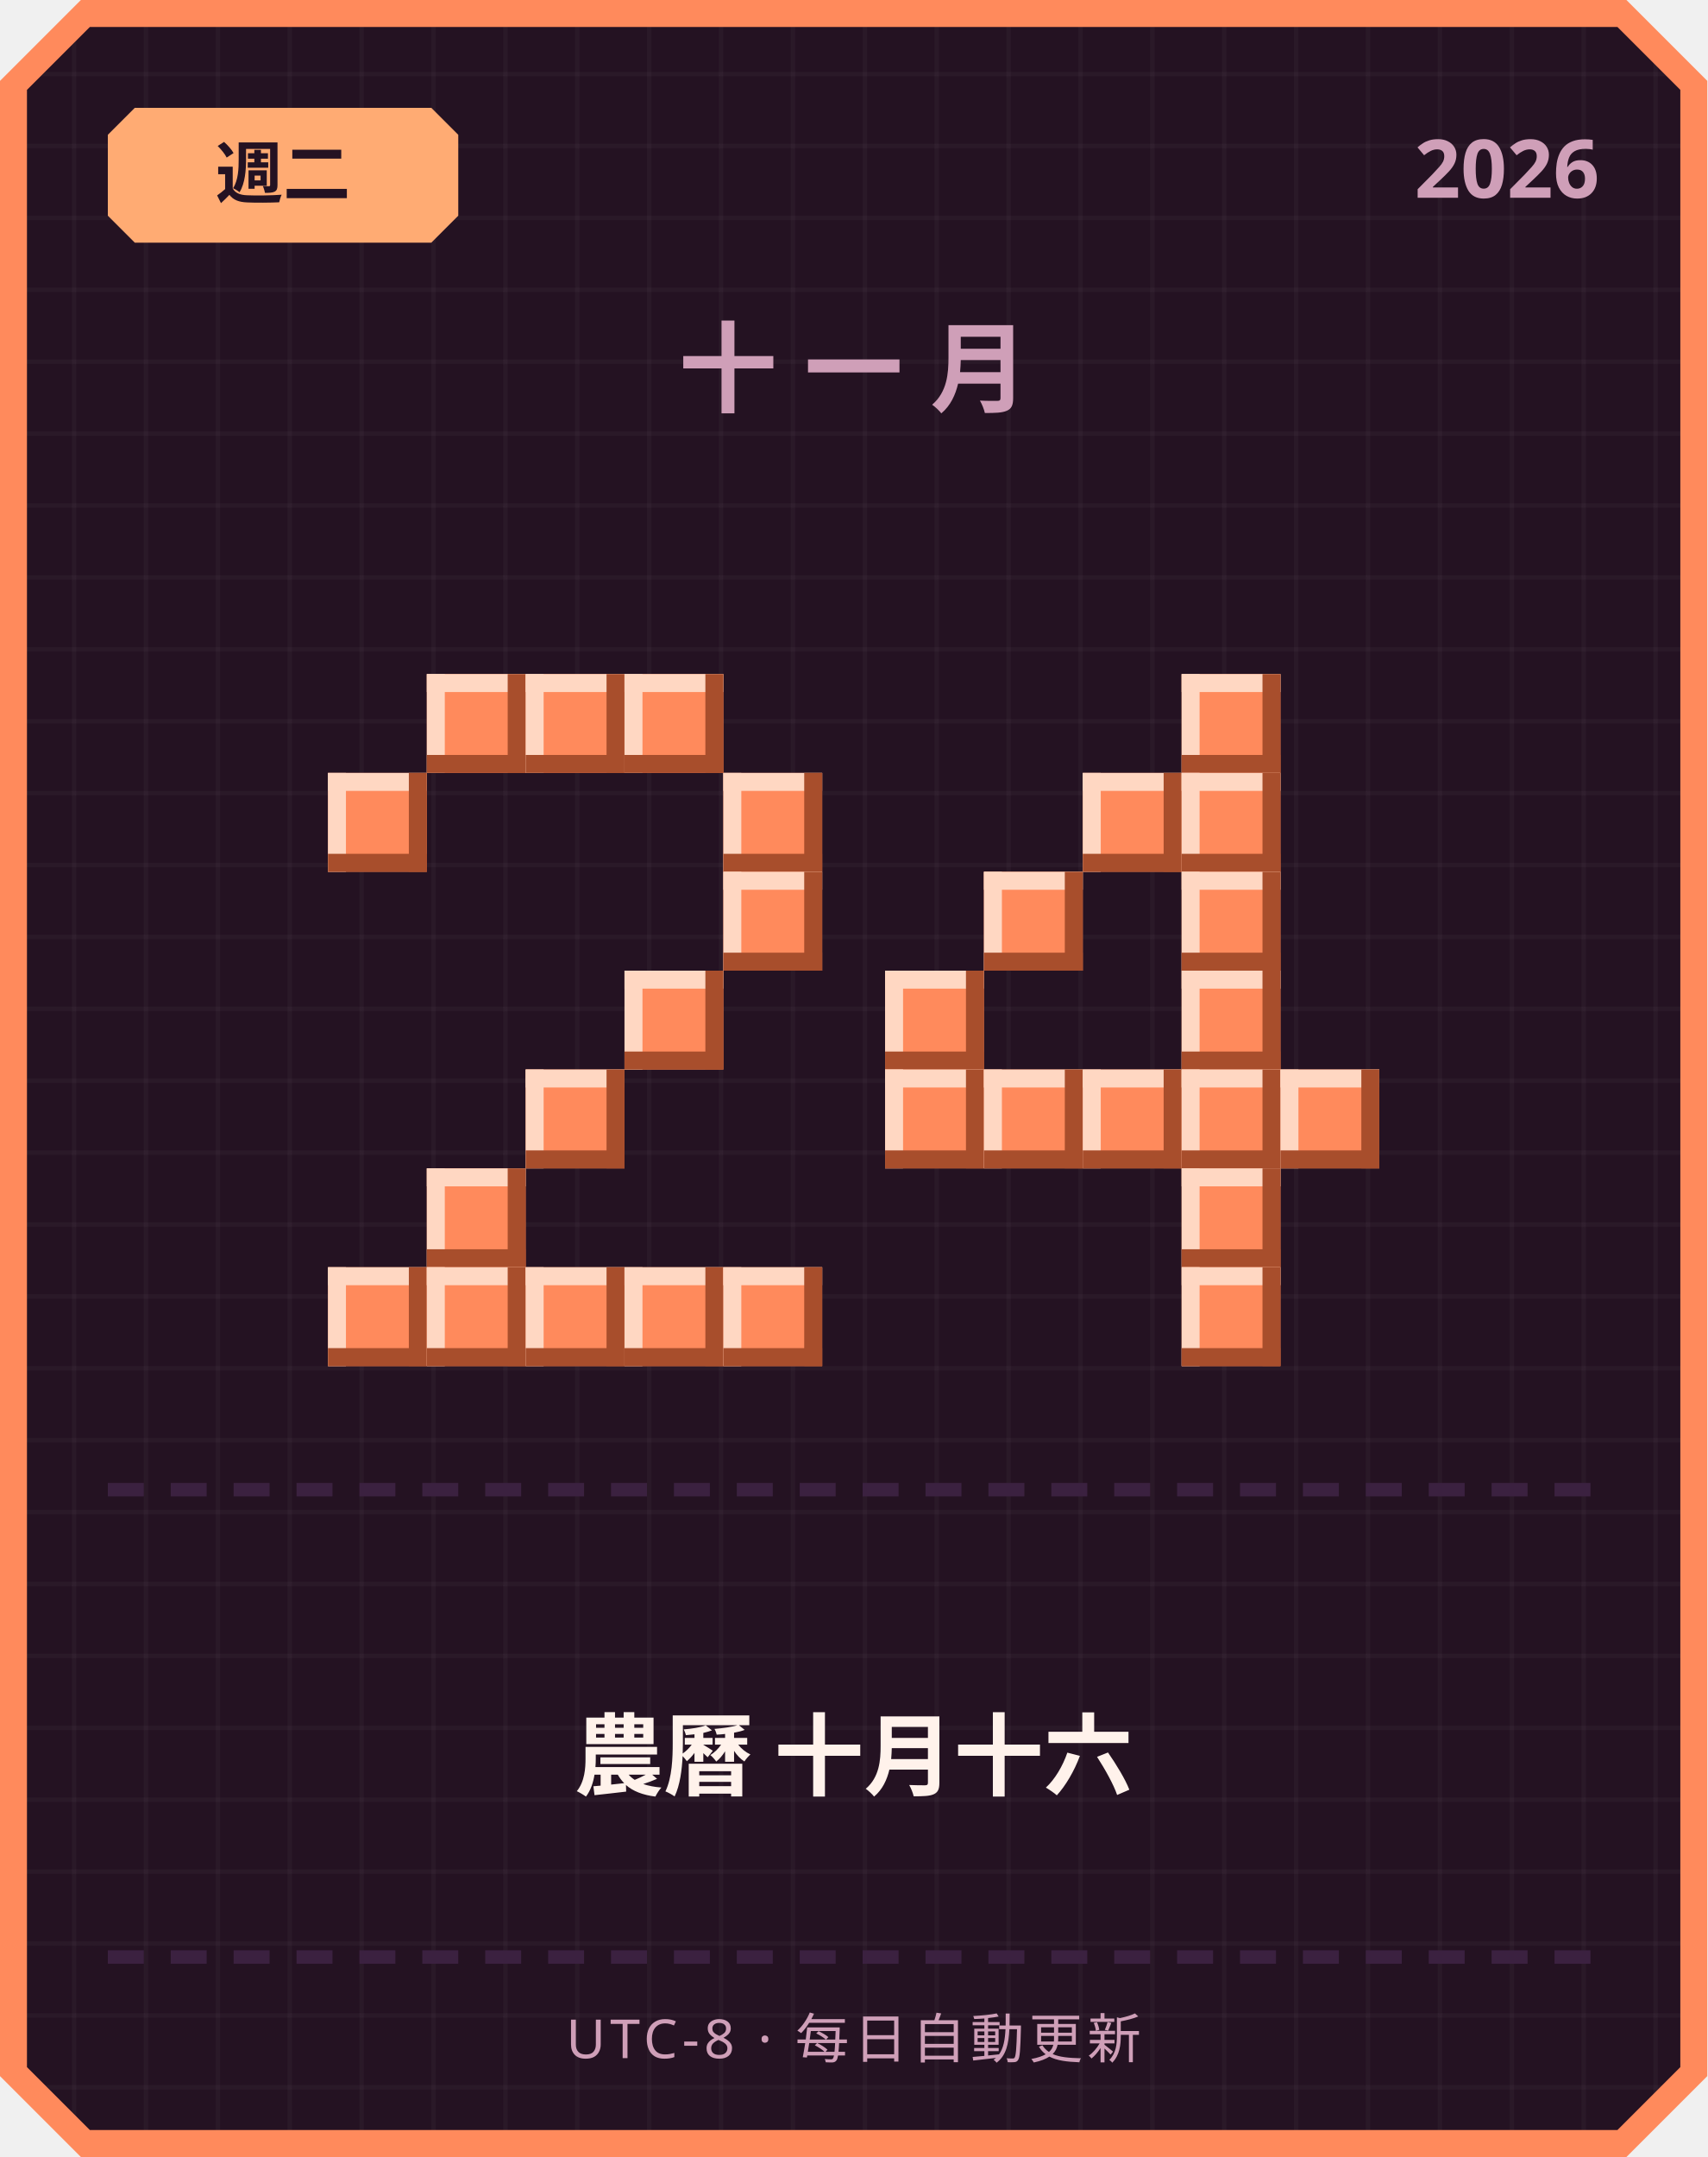
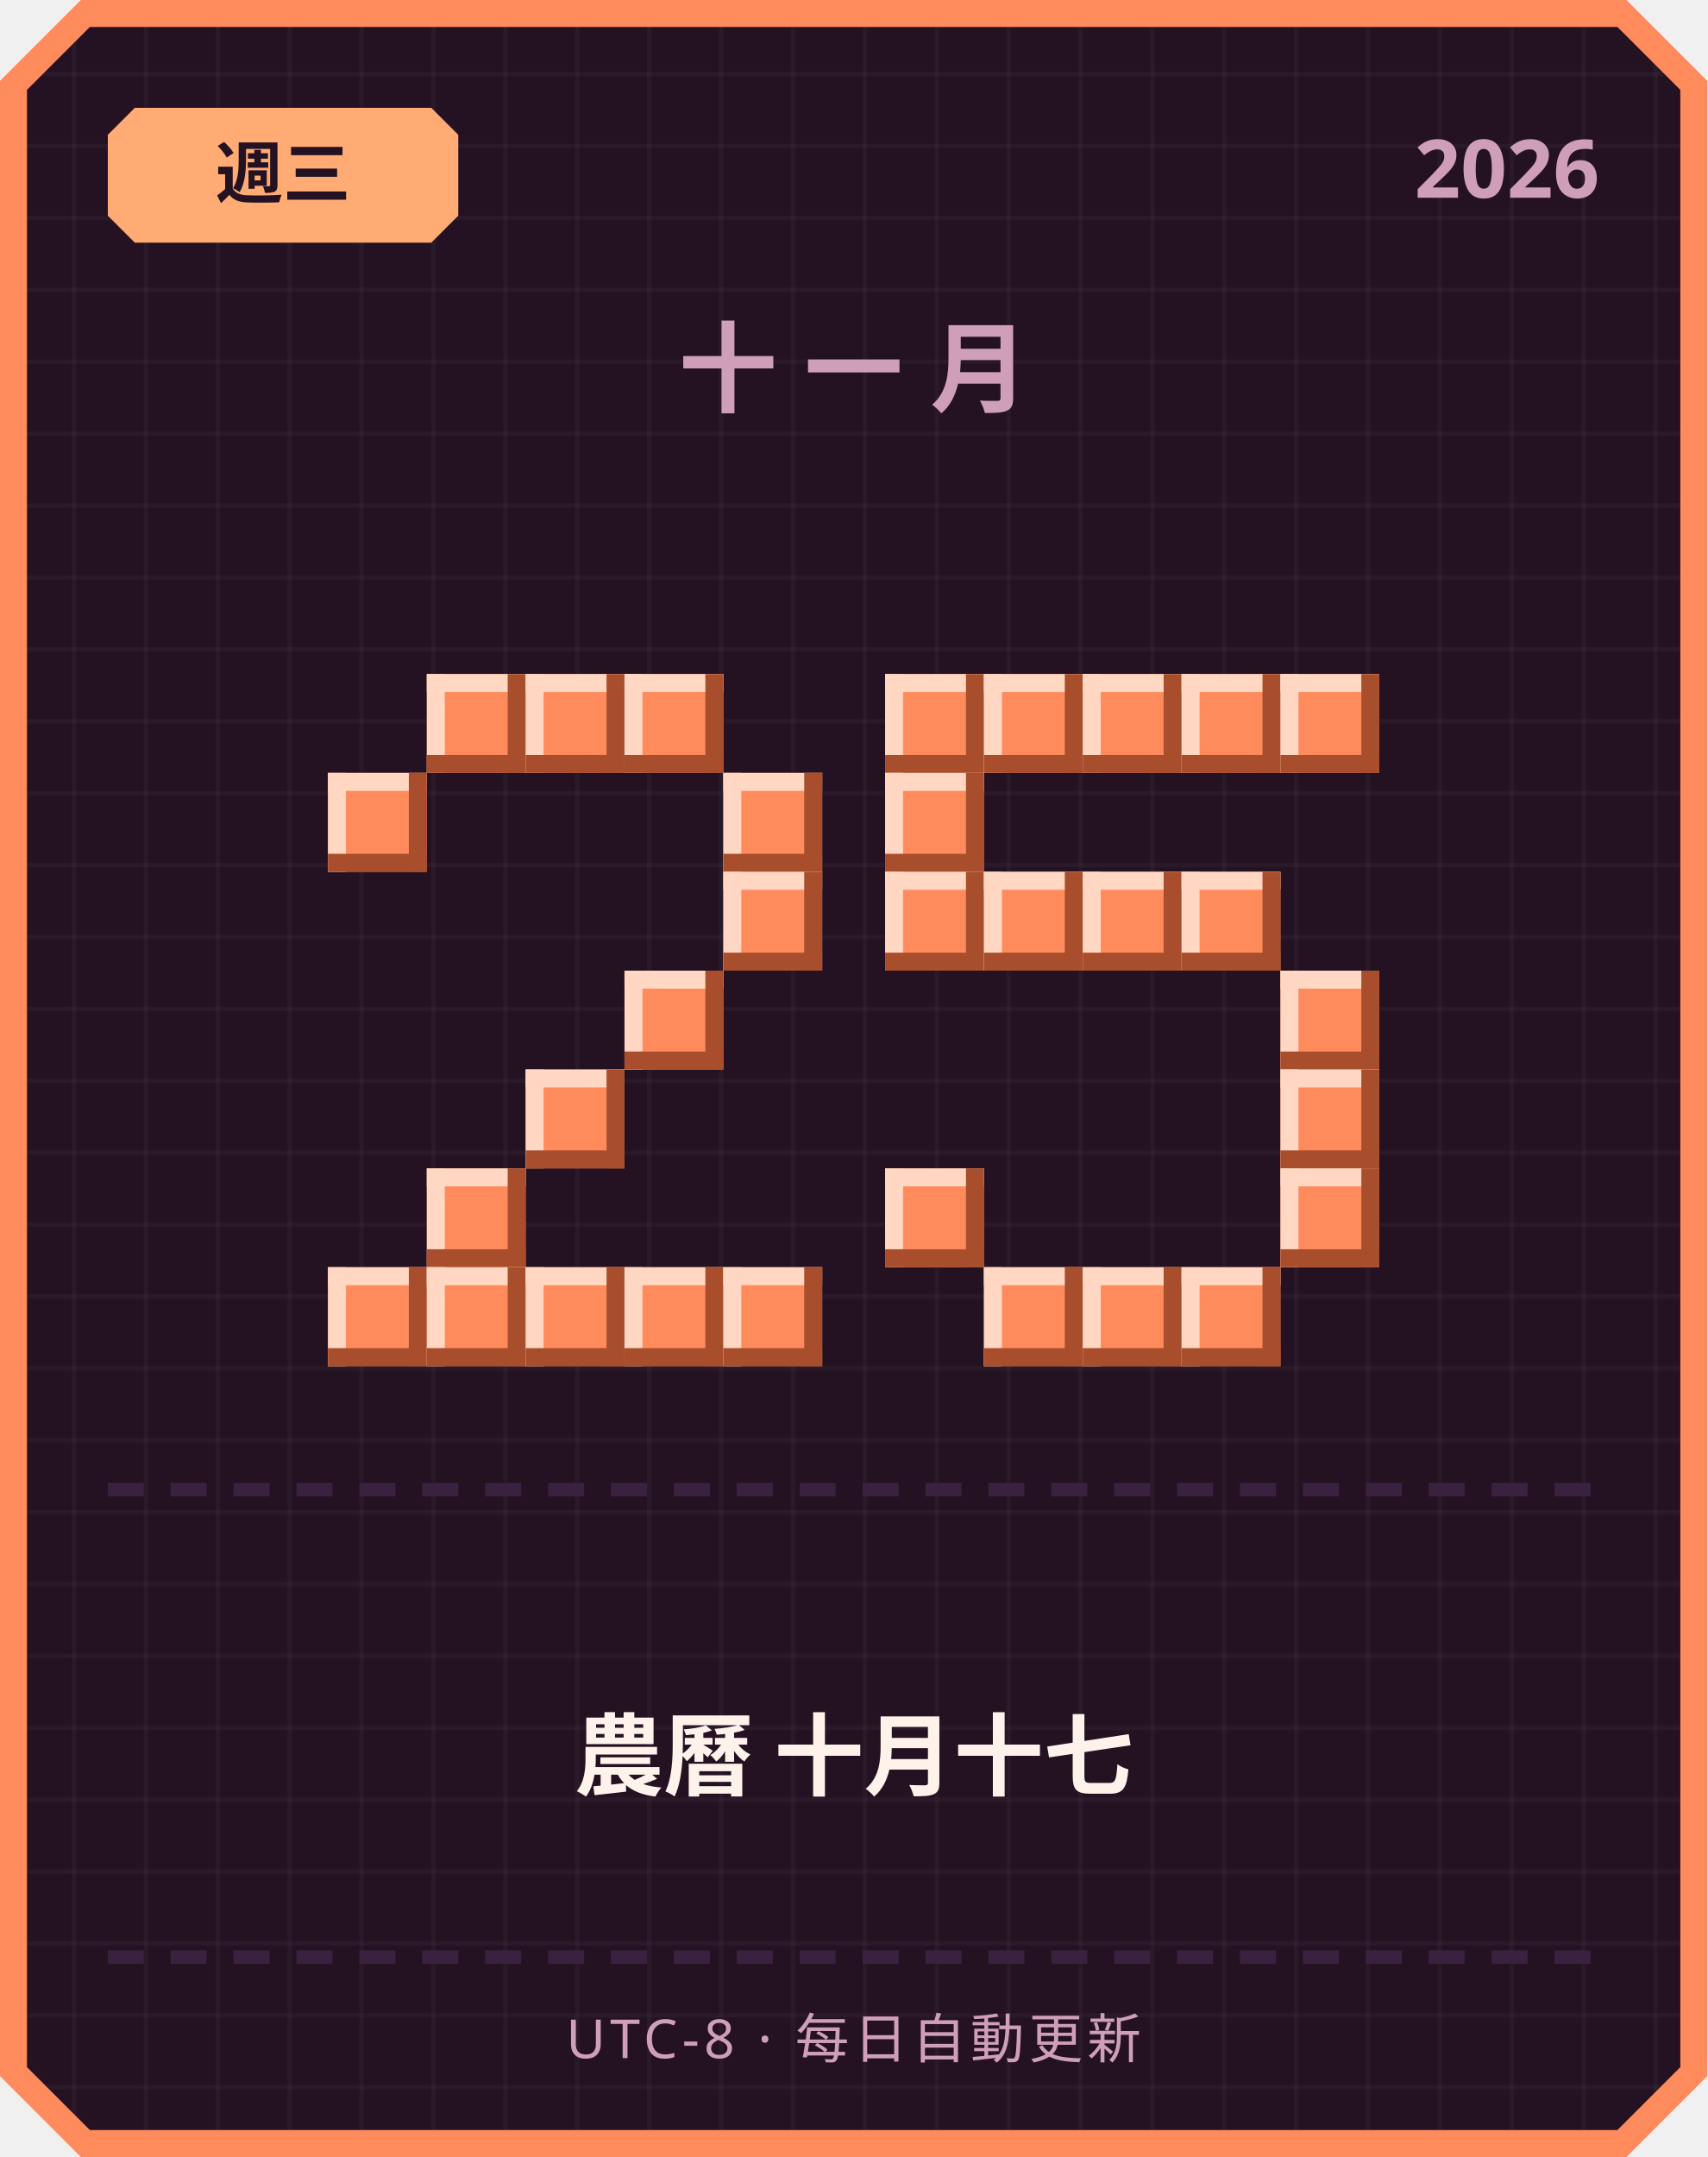
<svg xmlns="http://www.w3.org/2000/svg" width="380" height="480" viewBox="0 0 380 480">
  <defs>
    <pattern id="grid" width="16" height="16" patternUnits="userSpaceOnUse">
      <rect width="16" height="16" fill="#241222" />
      <rect width="1" height="16" fill="#ffffff" opacity="0.03" />
      <rect width="16" height="1" fill="#ffffff" opacity="0.03" />
    </pattern>
  </defs>
  <path d="M 18,0 L 362,0 L 380,18 L 380,462 L 362,480 L 18,480 L 0,462 L 0,18 Z" fill="#ff8a5c" />
  <path d="M 20,6 L 360,6 L 374,20 L 374,460 L 360,474 L 20,474 L 6,460 L 6,20 Z" fill="url(#grid)" />
  <path d="M 30,24 L 96,24 L 102,30 L 102,48 L 96,54 L 30,54 L 24,48 L 24,30 Z" fill="#ffab73" />
-   <text x="63" y="44" text-anchor="middle" font-family="'Segoe UI', sans-serif" font-size="15" font-weight="700" fill="#241222">週二</text>
+   <text x="63" y="44" text-anchor="middle" font-family="'Segoe UI', sans-serif" font-size="15" font-weight="700" fill="#241222">週三</text>
  <text x="356" y="44" text-anchor="end" font-family="'Segoe UI', sans-serif" font-size="18" font-weight="700" fill="#cf9fb8">2026</text>
  <text x="190" y="90" text-anchor="middle" font-family="'Segoe UI', sans-serif" font-size="22" font-weight="700" letter-spacing="6" fill="#cf9fb8">十一月</text>
  <rect x="95" y="150" width="22" height="22" fill="#ff8a5c" />
  <rect x="95" y="150" width="22" height="4" fill="#ffd7c2" />
  <rect x="95" y="150" width="4" height="22" fill="#ffd7c2" />
  <rect x="95" y="168" width="22" height="4" fill="#a84e2c" />
  <rect x="113" y="150" width="4" height="22" fill="#a84e2c" />
  <rect x="117" y="150" width="22" height="22" fill="#ff8a5c" />
  <rect x="117" y="150" width="22" height="4" fill="#ffd7c2" />
  <rect x="117" y="150" width="4" height="22" fill="#ffd7c2" />
  <rect x="117" y="168" width="22" height="4" fill="#a84e2c" />
  <rect x="135" y="150" width="4" height="22" fill="#a84e2c" />
  <rect x="139" y="150" width="22" height="22" fill="#ff8a5c" />
  <rect x="139" y="150" width="22" height="4" fill="#ffd7c2" />
  <rect x="139" y="150" width="4" height="22" fill="#ffd7c2" />
  <rect x="139" y="168" width="22" height="4" fill="#a84e2c" />
  <rect x="157" y="150" width="4" height="22" fill="#a84e2c" />
  <rect x="73" y="172" width="22" height="22" fill="#ff8a5c" />
  <rect x="73" y="172" width="22" height="4" fill="#ffd7c2" />
  <rect x="73" y="172" width="4" height="22" fill="#ffd7c2" />
  <rect x="73" y="190" width="22" height="4" fill="#a84e2c" />
  <rect x="91" y="172" width="4" height="22" fill="#a84e2c" />
  <rect x="161" y="172" width="22" height="22" fill="#ff8a5c" />
  <rect x="161" y="172" width="22" height="4" fill="#ffd7c2" />
  <rect x="161" y="172" width="4" height="22" fill="#ffd7c2" />
  <rect x="161" y="190" width="22" height="4" fill="#a84e2c" />
  <rect x="179" y="172" width="4" height="22" fill="#a84e2c" />
  <rect x="161" y="194" width="22" height="22" fill="#ff8a5c" />
  <rect x="161" y="194" width="22" height="4" fill="#ffd7c2" />
  <rect x="161" y="194" width="4" height="22" fill="#ffd7c2" />
  <rect x="161" y="212" width="22" height="4" fill="#a84e2c" />
  <rect x="179" y="194" width="4" height="22" fill="#a84e2c" />
  <rect x="139" y="216" width="22" height="22" fill="#ff8a5c" />
  <rect x="139" y="216" width="22" height="4" fill="#ffd7c2" />
  <rect x="139" y="216" width="4" height="22" fill="#ffd7c2" />
  <rect x="139" y="234" width="22" height="4" fill="#a84e2c" />
  <rect x="157" y="216" width="4" height="22" fill="#a84e2c" />
  <rect x="117" y="238" width="22" height="22" fill="#ff8a5c" />
  <rect x="117" y="238" width="22" height="4" fill="#ffd7c2" />
  <rect x="117" y="238" width="4" height="22" fill="#ffd7c2" />
  <rect x="117" y="256" width="22" height="4" fill="#a84e2c" />
  <rect x="135" y="238" width="4" height="22" fill="#a84e2c" />
  <rect x="95" y="260" width="22" height="22" fill="#ff8a5c" />
  <rect x="95" y="260" width="22" height="4" fill="#ffd7c2" />
  <rect x="95" y="260" width="4" height="22" fill="#ffd7c2" />
  <rect x="95" y="278" width="22" height="4" fill="#a84e2c" />
  <rect x="113" y="260" width="4" height="22" fill="#a84e2c" />
  <rect x="73" y="282" width="22" height="22" fill="#ff8a5c" />
  <rect x="73" y="282" width="22" height="4" fill="#ffd7c2" />
  <rect x="73" y="282" width="4" height="22" fill="#ffd7c2" />
  <rect x="73" y="300" width="22" height="4" fill="#a84e2c" />
  <rect x="91" y="282" width="4" height="22" fill="#a84e2c" />
  <rect x="95" y="282" width="22" height="22" fill="#ff8a5c" />
  <rect x="95" y="282" width="22" height="4" fill="#ffd7c2" />
  <rect x="95" y="282" width="4" height="22" fill="#ffd7c2" />
  <rect x="95" y="300" width="22" height="4" fill="#a84e2c" />
  <rect x="113" y="282" width="4" height="22" fill="#a84e2c" />
  <rect x="117" y="282" width="22" height="22" fill="#ff8a5c" />
  <rect x="117" y="282" width="22" height="4" fill="#ffd7c2" />
  <rect x="117" y="282" width="4" height="22" fill="#ffd7c2" />
  <rect x="117" y="300" width="22" height="4" fill="#a84e2c" />
  <rect x="135" y="282" width="4" height="22" fill="#a84e2c" />
  <rect x="139" y="282" width="22" height="22" fill="#ff8a5c" />
  <rect x="139" y="282" width="22" height="4" fill="#ffd7c2" />
  <rect x="139" y="282" width="4" height="22" fill="#ffd7c2" />
  <rect x="139" y="300" width="22" height="4" fill="#a84e2c" />
  <rect x="157" y="282" width="4" height="22" fill="#a84e2c" />
  <rect x="161" y="282" width="22" height="22" fill="#ff8a5c" />
  <rect x="161" y="282" width="22" height="4" fill="#ffd7c2" />
  <rect x="161" y="282" width="4" height="22" fill="#ffd7c2" />
  <rect x="161" y="300" width="22" height="4" fill="#a84e2c" />
  <rect x="179" y="282" width="4" height="22" fill="#a84e2c" />
+   <rect x="197" y="150" width="22" height="22" fill="#ff8a5c" />
+   <rect x="197" y="150" width="22" height="4" fill="#ffd7c2" />
+   <rect x="197" y="150" width="4" height="22" fill="#ffd7c2" />
+   <rect x="197" y="168" width="22" height="4" fill="#a84e2c" />
+   <rect x="215" y="150" width="4" height="22" fill="#a84e2c" />
+   <rect x="219" y="150" width="22" height="22" fill="#ff8a5c" />
+   <rect x="219" y="150" width="22" height="4" fill="#ffd7c2" />
+   <rect x="219" y="150" width="4" height="22" fill="#ffd7c2" />
+   <rect x="219" y="168" width="22" height="4" fill="#a84e2c" />
+   <rect x="237" y="150" width="4" height="22" fill="#a84e2c" />
+   <rect x="241" y="150" width="22" height="22" fill="#ff8a5c" />
+   <rect x="241" y="150" width="22" height="4" fill="#ffd7c2" />
+   <rect x="241" y="150" width="4" height="22" fill="#ffd7c2" />
+   <rect x="241" y="168" width="22" height="4" fill="#a84e2c" />
+   <rect x="259" y="150" width="4" height="22" fill="#a84e2c" />
  <rect x="263" y="150" width="22" height="22" fill="#ff8a5c" />
  <rect x="263" y="150" width="22" height="4" fill="#ffd7c2" />
  <rect x="263" y="150" width="4" height="22" fill="#ffd7c2" />
  <rect x="263" y="168" width="22" height="4" fill="#a84e2c" />
  <rect x="281" y="150" width="4" height="22" fill="#a84e2c" />
-   <rect x="241" y="172" width="22" height="22" fill="#ff8a5c" />
-   <rect x="241" y="172" width="22" height="4" fill="#ffd7c2" />
-   <rect x="241" y="172" width="4" height="22" fill="#ffd7c2" />
-   <rect x="241" y="190" width="22" height="4" fill="#a84e2c" />
-   <rect x="259" y="172" width="4" height="22" fill="#a84e2c" />
-   <rect x="263" y="172" width="22" height="22" fill="#ff8a5c" />
-   <rect x="263" y="172" width="22" height="4" fill="#ffd7c2" />
-   <rect x="263" y="172" width="4" height="22" fill="#ffd7c2" />
-   <rect x="263" y="190" width="22" height="4" fill="#a84e2c" />
-   <rect x="281" y="172" width="4" height="22" fill="#a84e2c" />
+   <rect x="285" y="150" width="22" height="22" fill="#ff8a5c" />
+   <rect x="285" y="150" width="22" height="4" fill="#ffd7c2" />
+   <rect x="285" y="150" width="4" height="22" fill="#ffd7c2" />
+   <rect x="285" y="168" width="22" height="4" fill="#a84e2c" />
+   <rect x="303" y="150" width="4" height="22" fill="#a84e2c" />
+   <rect x="197" y="172" width="22" height="22" fill="#ff8a5c" />
+   <rect x="197" y="172" width="22" height="4" fill="#ffd7c2" />
+   <rect x="197" y="172" width="4" height="22" fill="#ffd7c2" />
+   <rect x="197" y="190" width="22" height="4" fill="#a84e2c" />
+   <rect x="215" y="172" width="4" height="22" fill="#a84e2c" />
+   <rect x="197" y="194" width="22" height="22" fill="#ff8a5c" />
+   <rect x="197" y="194" width="22" height="4" fill="#ffd7c2" />
+   <rect x="197" y="194" width="4" height="22" fill="#ffd7c2" />
+   <rect x="197" y="212" width="22" height="4" fill="#a84e2c" />
+   <rect x="215" y="194" width="4" height="22" fill="#a84e2c" />
  <rect x="219" y="194" width="22" height="22" fill="#ff8a5c" />
  <rect x="219" y="194" width="22" height="4" fill="#ffd7c2" />
  <rect x="219" y="194" width="4" height="22" fill="#ffd7c2" />
  <rect x="219" y="212" width="22" height="4" fill="#a84e2c" />
  <rect x="237" y="194" width="4" height="22" fill="#a84e2c" />
+   <rect x="241" y="194" width="22" height="22" fill="#ff8a5c" />
+   <rect x="241" y="194" width="22" height="4" fill="#ffd7c2" />
+   <rect x="241" y="194" width="4" height="22" fill="#ffd7c2" />
+   <rect x="241" y="212" width="22" height="4" fill="#a84e2c" />
+   <rect x="259" y="194" width="4" height="22" fill="#a84e2c" />
  <rect x="263" y="194" width="22" height="22" fill="#ff8a5c" />
  <rect x="263" y="194" width="22" height="4" fill="#ffd7c2" />
  <rect x="263" y="194" width="4" height="22" fill="#ffd7c2" />
  <rect x="263" y="212" width="22" height="4" fill="#a84e2c" />
  <rect x="281" y="194" width="4" height="22" fill="#a84e2c" />
-   <rect x="197" y="216" width="22" height="22" fill="#ff8a5c" />
-   <rect x="197" y="216" width="22" height="4" fill="#ffd7c2" />
-   <rect x="197" y="216" width="4" height="22" fill="#ffd7c2" />
-   <rect x="197" y="234" width="22" height="4" fill="#a84e2c" />
-   <rect x="215" y="216" width="4" height="22" fill="#a84e2c" />
-   <rect x="263" y="216" width="22" height="22" fill="#ff8a5c" />
-   <rect x="263" y="216" width="22" height="4" fill="#ffd7c2" />
-   <rect x="263" y="216" width="4" height="22" fill="#ffd7c2" />
-   <rect x="263" y="234" width="22" height="4" fill="#a84e2c" />
-   <rect x="281" y="216" width="4" height="22" fill="#a84e2c" />
-   <rect x="197" y="238" width="22" height="22" fill="#ff8a5c" />
-   <rect x="197" y="238" width="22" height="4" fill="#ffd7c2" />
-   <rect x="197" y="238" width="4" height="22" fill="#ffd7c2" />
-   <rect x="197" y="256" width="22" height="4" fill="#a84e2c" />
-   <rect x="215" y="238" width="4" height="22" fill="#a84e2c" />
-   <rect x="219" y="238" width="22" height="22" fill="#ff8a5c" />
-   <rect x="219" y="238" width="22" height="4" fill="#ffd7c2" />
-   <rect x="219" y="238" width="4" height="22" fill="#ffd7c2" />
-   <rect x="219" y="256" width="22" height="4" fill="#a84e2c" />
-   <rect x="237" y="238" width="4" height="22" fill="#a84e2c" />
-   <rect x="241" y="238" width="22" height="22" fill="#ff8a5c" />
-   <rect x="241" y="238" width="22" height="4" fill="#ffd7c2" />
-   <rect x="241" y="238" width="4" height="22" fill="#ffd7c2" />
-   <rect x="241" y="256" width="22" height="4" fill="#a84e2c" />
-   <rect x="259" y="238" width="4" height="22" fill="#a84e2c" />
-   <rect x="263" y="238" width="22" height="22" fill="#ff8a5c" />
-   <rect x="263" y="238" width="22" height="4" fill="#ffd7c2" />
-   <rect x="263" y="238" width="4" height="22" fill="#ffd7c2" />
-   <rect x="263" y="256" width="22" height="4" fill="#a84e2c" />
-   <rect x="281" y="238" width="4" height="22" fill="#a84e2c" />
+   <rect x="285" y="216" width="22" height="22" fill="#ff8a5c" />
+   <rect x="285" y="216" width="22" height="4" fill="#ffd7c2" />
+   <rect x="285" y="216" width="4" height="22" fill="#ffd7c2" />
+   <rect x="285" y="234" width="22" height="4" fill="#a84e2c" />
+   <rect x="303" y="216" width="4" height="22" fill="#a84e2c" />
  <rect x="285" y="238" width="22" height="22" fill="#ff8a5c" />
  <rect x="285" y="238" width="22" height="4" fill="#ffd7c2" />
  <rect x="285" y="238" width="4" height="22" fill="#ffd7c2" />
  <rect x="285" y="256" width="22" height="4" fill="#a84e2c" />
  <rect x="303" y="238" width="4" height="22" fill="#a84e2c" />
-   <rect x="263" y="260" width="22" height="22" fill="#ff8a5c" />
-   <rect x="263" y="260" width="22" height="4" fill="#ffd7c2" />
-   <rect x="263" y="260" width="4" height="22" fill="#ffd7c2" />
-   <rect x="263" y="278" width="22" height="4" fill="#a84e2c" />
-   <rect x="281" y="260" width="4" height="22" fill="#a84e2c" />
+   <rect x="197" y="260" width="22" height="22" fill="#ff8a5c" />
+   <rect x="197" y="260" width="22" height="4" fill="#ffd7c2" />
+   <rect x="197" y="260" width="4" height="22" fill="#ffd7c2" />
+   <rect x="197" y="278" width="22" height="4" fill="#a84e2c" />
+   <rect x="215" y="260" width="4" height="22" fill="#a84e2c" />
+   <rect x="285" y="260" width="22" height="22" fill="#ff8a5c" />
+   <rect x="285" y="260" width="22" height="4" fill="#ffd7c2" />
+   <rect x="285" y="260" width="4" height="22" fill="#ffd7c2" />
+   <rect x="285" y="278" width="22" height="4" fill="#a84e2c" />
+   <rect x="303" y="260" width="4" height="22" fill="#a84e2c" />
+   <rect x="219" y="282" width="22" height="22" fill="#ff8a5c" />
+   <rect x="219" y="282" width="22" height="4" fill="#ffd7c2" />
+   <rect x="219" y="282" width="4" height="22" fill="#ffd7c2" />
+   <rect x="219" y="300" width="22" height="4" fill="#a84e2c" />
+   <rect x="237" y="282" width="4" height="22" fill="#a84e2c" />
+   <rect x="241" y="282" width="22" height="22" fill="#ff8a5c" />
+   <rect x="241" y="282" width="22" height="4" fill="#ffd7c2" />
+   <rect x="241" y="282" width="4" height="22" fill="#ffd7c2" />
+   <rect x="241" y="300" width="22" height="4" fill="#a84e2c" />
+   <rect x="259" y="282" width="4" height="22" fill="#a84e2c" />
  <rect x="263" y="282" width="22" height="22" fill="#ff8a5c" />
  <rect x="263" y="282" width="22" height="4" fill="#ffd7c2" />
  <rect x="263" y="282" width="4" height="22" fill="#ffd7c2" />
  <rect x="263" y="300" width="22" height="4" fill="#a84e2c" />
  <rect x="281" y="282" width="4" height="22" fill="#a84e2c" />
  <rect x="24" y="330" width="8" height="3" fill="#3b2140" />
  <rect x="38" y="330" width="8" height="3" fill="#3b2140" />
  <rect x="52" y="330" width="8" height="3" fill="#3b2140" />
  <rect x="66" y="330" width="8" height="3" fill="#3b2140" />
  <rect x="80" y="330" width="8" height="3" fill="#3b2140" />
  <rect x="94" y="330" width="8" height="3" fill="#3b2140" />
  <rect x="108" y="330" width="8" height="3" fill="#3b2140" />
  <rect x="122" y="330" width="8" height="3" fill="#3b2140" />
  <rect x="136" y="330" width="8" height="3" fill="#3b2140" />
  <rect x="150" y="330" width="8" height="3" fill="#3b2140" />
  <rect x="164" y="330" width="8" height="3" fill="#3b2140" />
  <rect x="178" y="330" width="8" height="3" fill="#3b2140" />
  <rect x="192" y="330" width="8" height="3" fill="#3b2140" />
  <rect x="206" y="330" width="8" height="3" fill="#3b2140" />
  <rect x="220" y="330" width="8" height="3" fill="#3b2140" />
  <rect x="234" y="330" width="8" height="3" fill="#3b2140" />
  <rect x="248" y="330" width="8" height="3" fill="#3b2140" />
  <rect x="262" y="330" width="8" height="3" fill="#3b2140" />
  <rect x="276" y="330" width="8" height="3" fill="#3b2140" />
  <rect x="290" y="330" width="8" height="3" fill="#3b2140" />
  <rect x="304" y="330" width="8" height="3" fill="#3b2140" />
  <rect x="318" y="330" width="8" height="3" fill="#3b2140" />
  <rect x="332" y="330" width="8" height="3" fill="#3b2140" />
  <rect x="346" y="330" width="8" height="3" fill="#3b2140" />
-   <text x="190" y="398" text-anchor="middle" font-family="'Segoe UI', 'Microsoft JhengHei', sans-serif" font-size="20" font-weight="700" fill="#fff2eb">農曆 十月十六</text>
+   <text x="190" y="398" text-anchor="middle" font-family="'Segoe UI', 'Microsoft JhengHei', sans-serif" font-size="20" font-weight="700" fill="#fff2eb">農曆 十月十七</text>
  <rect x="24" y="434" width="8" height="3" fill="#3b2140" />
  <rect x="38" y="434" width="8" height="3" fill="#3b2140" />
  <rect x="52" y="434" width="8" height="3" fill="#3b2140" />
  <rect x="66" y="434" width="8" height="3" fill="#3b2140" />
  <rect x="80" y="434" width="8" height="3" fill="#3b2140" />
  <rect x="94" y="434" width="8" height="3" fill="#3b2140" />
  <rect x="108" y="434" width="8" height="3" fill="#3b2140" />
  <rect x="122" y="434" width="8" height="3" fill="#3b2140" />
  <rect x="136" y="434" width="8" height="3" fill="#3b2140" />
  <rect x="150" y="434" width="8" height="3" fill="#3b2140" />
  <rect x="164" y="434" width="8" height="3" fill="#3b2140" />
  <rect x="178" y="434" width="8" height="3" fill="#3b2140" />
  <rect x="192" y="434" width="8" height="3" fill="#3b2140" />
  <rect x="206" y="434" width="8" height="3" fill="#3b2140" />
  <rect x="220" y="434" width="8" height="3" fill="#3b2140" />
  <rect x="234" y="434" width="8" height="3" fill="#3b2140" />
  <rect x="248" y="434" width="8" height="3" fill="#3b2140" />
  <rect x="262" y="434" width="8" height="3" fill="#3b2140" />
  <rect x="276" y="434" width="8" height="3" fill="#3b2140" />
  <rect x="290" y="434" width="8" height="3" fill="#3b2140" />
  <rect x="304" y="434" width="8" height="3" fill="#3b2140" />
  <rect x="318" y="434" width="8" height="3" fill="#3b2140" />
  <rect x="332" y="434" width="8" height="3" fill="#3b2140" />
  <rect x="346" y="434" width="8" height="3" fill="#3b2140" />
  <text x="190" y="458" text-anchor="middle" font-family="'Segoe UI', sans-serif" font-size="12" letter-spacing="1" fill="#cf9fb8">UTC-8 · 每日自動更新</text>
</svg>
